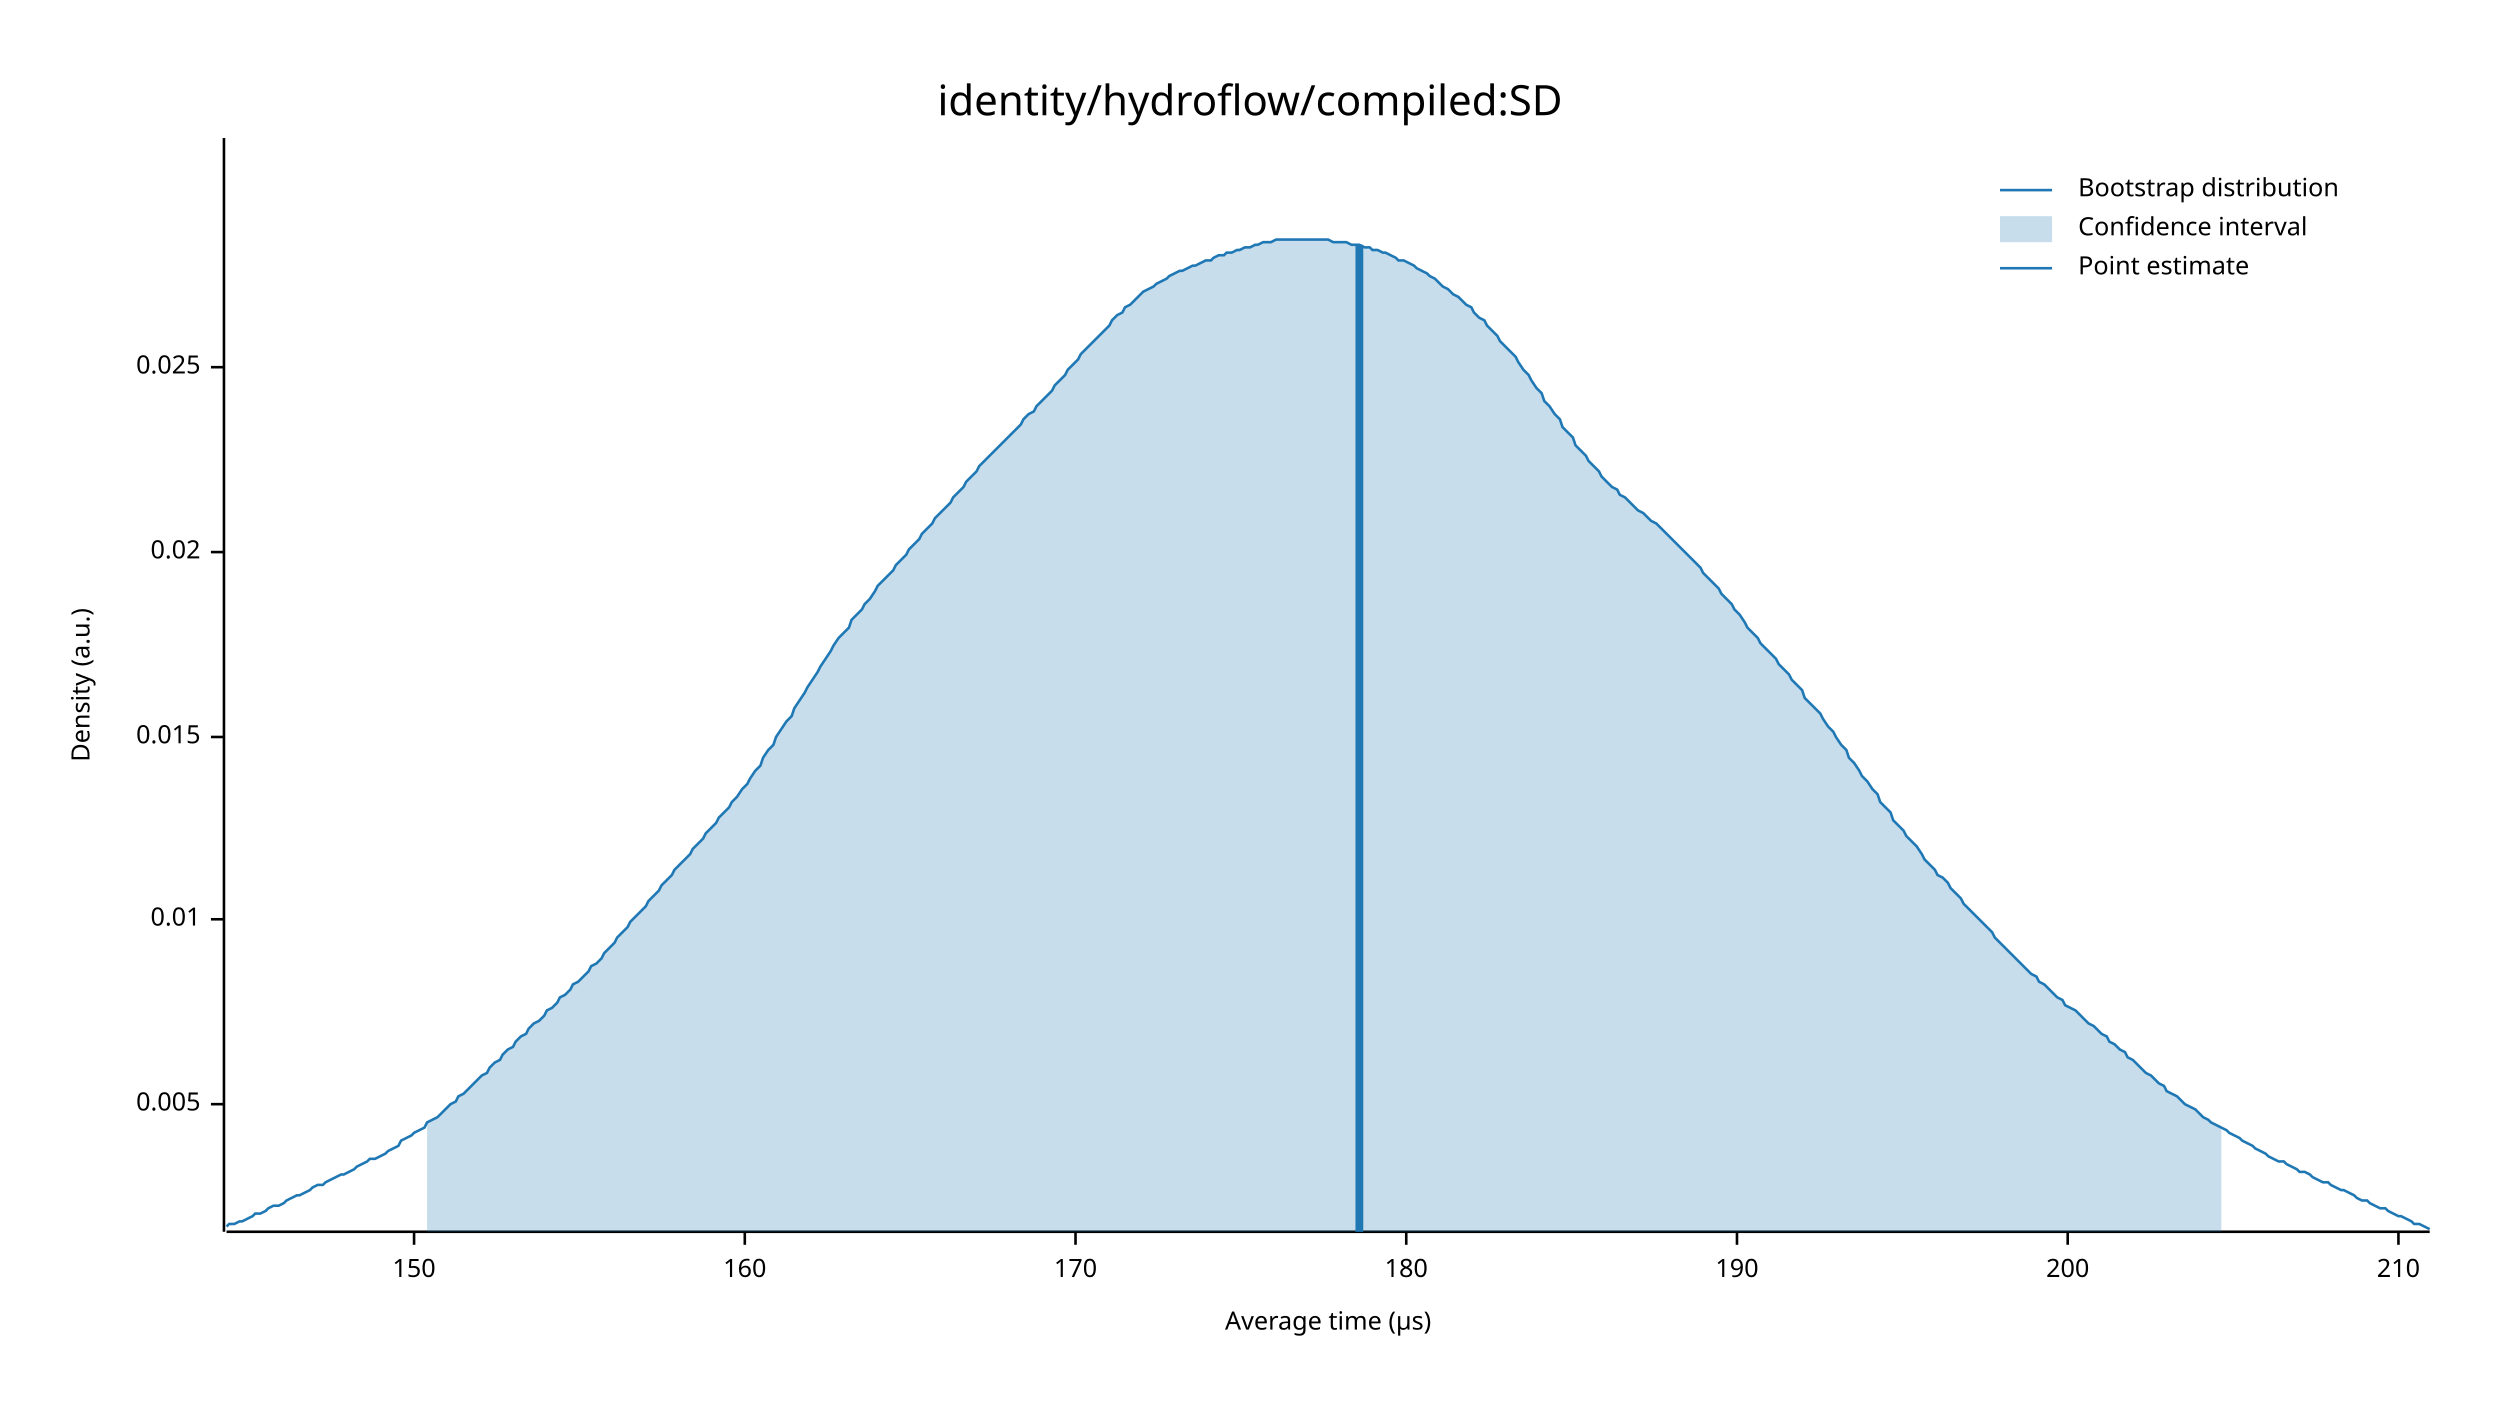
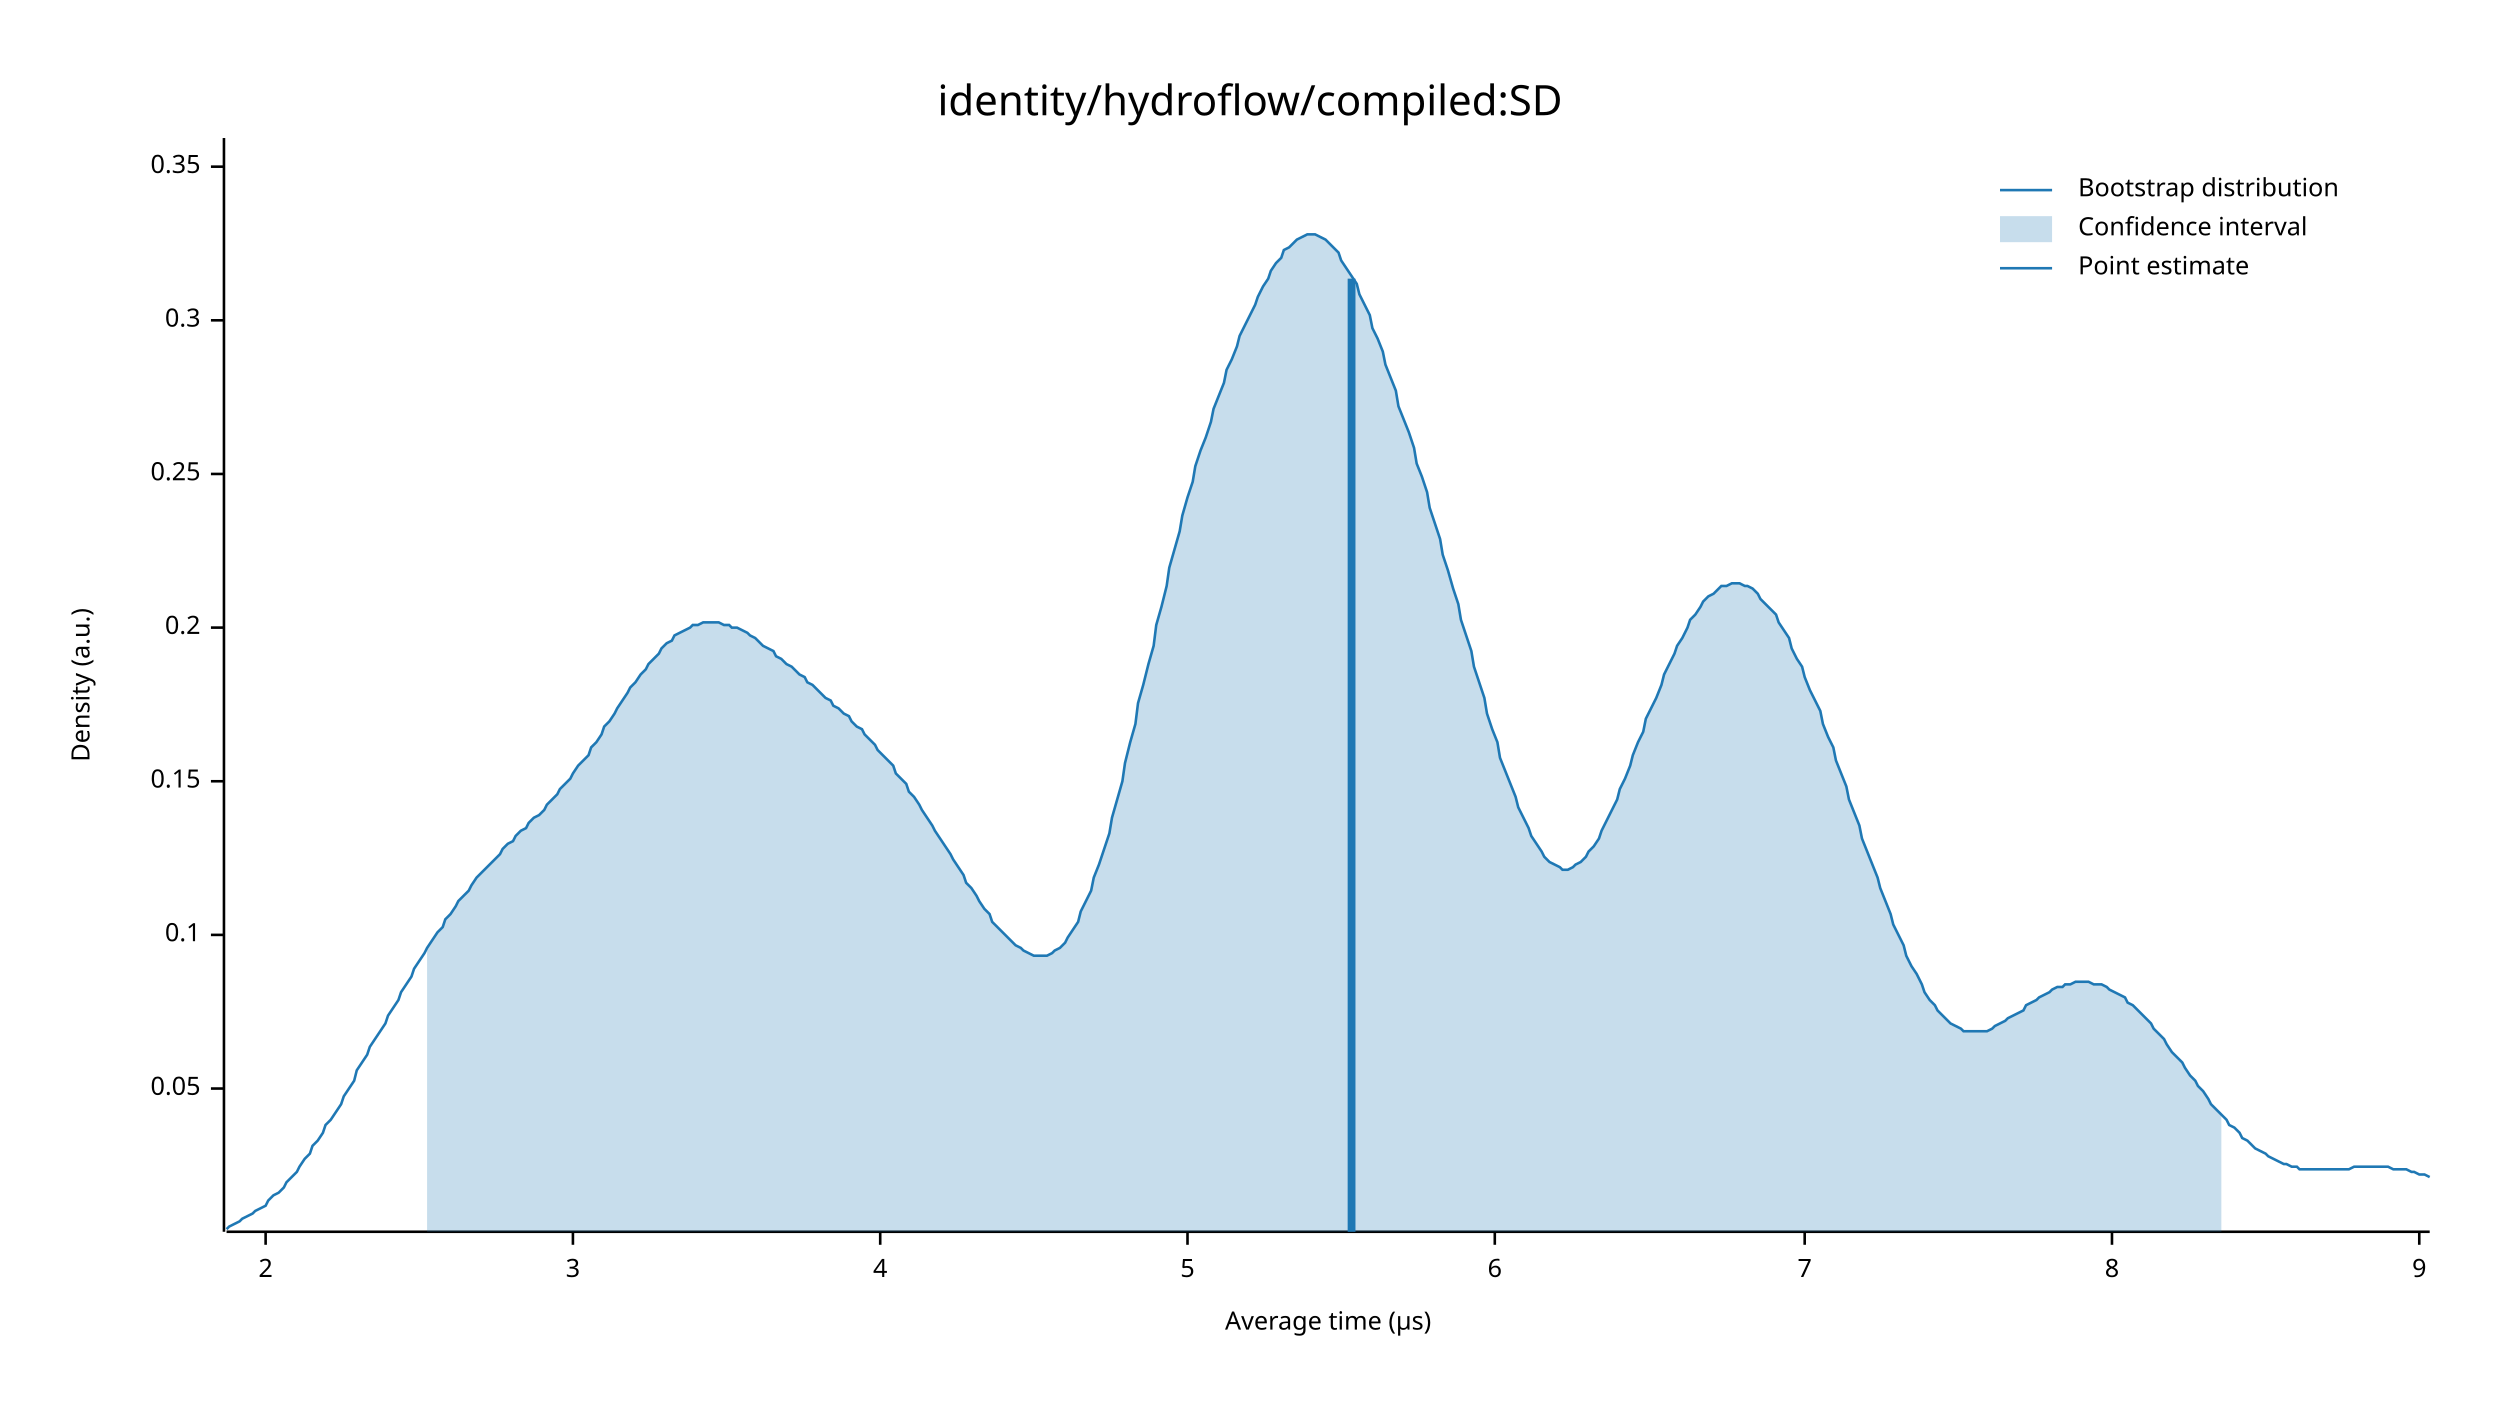
<svg xmlns="http://www.w3.org/2000/svg" width="960" height="540" viewBox="0 0 960 540">
  <text x="480" y="32" dy="0.76em" text-anchor="middle" font-family="sans-serif" font-size="16.129" opacity="1" fill="#000000">
identity/hydroflow/compiled:SD
</text>
  <text x="27" y="263" dy="0.76em" text-anchor="middle" font-family="sans-serif" font-size="9.677" opacity="1" fill="#000000" transform="rotate(270, 27, 263)">
Density (a.u.)
</text>
  <text x="510" y="513" dy="-0.5ex" text-anchor="middle" font-family="sans-serif" font-size="9.677" opacity="1" fill="#000000">
Average time (µs)
</text>
  <polyline fill="none" opacity="1" stroke="#000000" stroke-width="1" points="86,53 86,473 " />
-   <text x="77" y="424" dy="0.5ex" text-anchor="end" font-family="sans-serif" font-size="9.677" opacity="1" fill="#000000">
- 0.005
+   <text x="77" y="418" dy="0.5ex" text-anchor="end" font-family="sans-serif" font-size="9.677" opacity="1" fill="#000000">
+ 0.05
</text>
-   <polyline fill="none" opacity="1" stroke="#000000" stroke-width="1" points="81,424 86,424 " />
-   <text x="77" y="353" dy="0.5ex" text-anchor="end" font-family="sans-serif" font-size="9.677" opacity="1" fill="#000000">
- 0.01
+   <polyline fill="none" opacity="1" stroke="#000000" stroke-width="1" points="81,418 86,418 " />
+   <text x="77" y="359" dy="0.5ex" text-anchor="end" font-family="sans-serif" font-size="9.677" opacity="1" fill="#000000">
+ 0.1
</text>
-   <polyline fill="none" opacity="1" stroke="#000000" stroke-width="1" points="81,353 86,353 " />
-   <text x="77" y="283" dy="0.5ex" text-anchor="end" font-family="sans-serif" font-size="9.677" opacity="1" fill="#000000">
- 0.015
+   <polyline fill="none" opacity="1" stroke="#000000" stroke-width="1" points="81,359 86,359 " />
+   <text x="77" y="300" dy="0.5ex" text-anchor="end" font-family="sans-serif" font-size="9.677" opacity="1" fill="#000000">
+ 0.15
</text>
-   <polyline fill="none" opacity="1" stroke="#000000" stroke-width="1" points="81,283 86,283 " />
-   <text x="77" y="212" dy="0.5ex" text-anchor="end" font-family="sans-serif" font-size="9.677" opacity="1" fill="#000000">
- 0.02
+   <polyline fill="none" opacity="1" stroke="#000000" stroke-width="1" points="81,300 86,300 " />
+   <text x="77" y="241" dy="0.5ex" text-anchor="end" font-family="sans-serif" font-size="9.677" opacity="1" fill="#000000">
+ 0.2
</text>
-   <polyline fill="none" opacity="1" stroke="#000000" stroke-width="1" points="81,212 86,212 " />
-   <text x="77" y="141" dy="0.5ex" text-anchor="end" font-family="sans-serif" font-size="9.677" opacity="1" fill="#000000">
- 0.025
+   <polyline fill="none" opacity="1" stroke="#000000" stroke-width="1" points="81,241 86,241 " />
+   <text x="77" y="182" dy="0.5ex" text-anchor="end" font-family="sans-serif" font-size="9.677" opacity="1" fill="#000000">
+ 0.25
</text>
-   <polyline fill="none" opacity="1" stroke="#000000" stroke-width="1" points="81,141 86,141 " />
+   <polyline fill="none" opacity="1" stroke="#000000" stroke-width="1" points="81,182 86,182 " />
+   <text x="77" y="123" dy="0.5ex" text-anchor="end" font-family="sans-serif" font-size="9.677" opacity="1" fill="#000000">
+ 0.3
+ </text>
+   <polyline fill="none" opacity="1" stroke="#000000" stroke-width="1" points="81,123 86,123 " />
+   <text x="77" y="64" dy="0.5ex" text-anchor="end" font-family="sans-serif" font-size="9.677" opacity="1" fill="#000000">
+ 0.35
+ </text>
+   <polyline fill="none" opacity="1" stroke="#000000" stroke-width="1" points="81,64 86,64 " />
  <polyline fill="none" opacity="1" stroke="#000000" stroke-width="1" points="87,473 933,473 " />
-   <text x="159" y="483" dy="0.76em" text-anchor="middle" font-family="sans-serif" font-size="9.677" opacity="1" fill="#000000">
- 150
+   <text x="102" y="483" dy="0.76em" text-anchor="middle" font-family="sans-serif" font-size="9.677" opacity="1" fill="#000000">
+ 2
</text>
-   <polyline fill="none" opacity="1" stroke="#000000" stroke-width="1" points="159,473 159,478 " />
-   <text x="286" y="483" dy="0.76em" text-anchor="middle" font-family="sans-serif" font-size="9.677" opacity="1" fill="#000000">
- 160
+   <polyline fill="none" opacity="1" stroke="#000000" stroke-width="1" points="102,473 102,478 " />
+   <text x="220" y="483" dy="0.76em" text-anchor="middle" font-family="sans-serif" font-size="9.677" opacity="1" fill="#000000">
+ 3
</text>
-   <polyline fill="none" opacity="1" stroke="#000000" stroke-width="1" points="286,473 286,478 " />
-   <text x="413" y="483" dy="0.76em" text-anchor="middle" font-family="sans-serif" font-size="9.677" opacity="1" fill="#000000">
- 170
+   <polyline fill="none" opacity="1" stroke="#000000" stroke-width="1" points="220,473 220,478 " />
+   <text x="338" y="483" dy="0.76em" text-anchor="middle" font-family="sans-serif" font-size="9.677" opacity="1" fill="#000000">
+ 4
</text>
-   <polyline fill="none" opacity="1" stroke="#000000" stroke-width="1" points="413,473 413,478 " />
-   <text x="540" y="483" dy="0.76em" text-anchor="middle" font-family="sans-serif" font-size="9.677" opacity="1" fill="#000000">
- 180
+   <polyline fill="none" opacity="1" stroke="#000000" stroke-width="1" points="338,473 338,478 " />
+   <text x="456" y="483" dy="0.76em" text-anchor="middle" font-family="sans-serif" font-size="9.677" opacity="1" fill="#000000">
+ 5
</text>
-   <polyline fill="none" opacity="1" stroke="#000000" stroke-width="1" points="540,473 540,478 " />
-   <text x="667" y="483" dy="0.76em" text-anchor="middle" font-family="sans-serif" font-size="9.677" opacity="1" fill="#000000">
- 190
+   <polyline fill="none" opacity="1" stroke="#000000" stroke-width="1" points="456,473 456,478 " />
+   <text x="574" y="483" dy="0.76em" text-anchor="middle" font-family="sans-serif" font-size="9.677" opacity="1" fill="#000000">
+ 6
</text>
-   <polyline fill="none" opacity="1" stroke="#000000" stroke-width="1" points="667,473 667,478 " />
-   <text x="794" y="483" dy="0.76em" text-anchor="middle" font-family="sans-serif" font-size="9.677" opacity="1" fill="#000000">
- 200
+   <polyline fill="none" opacity="1" stroke="#000000" stroke-width="1" points="574,473 574,478 " />
+   <text x="693" y="483" dy="0.76em" text-anchor="middle" font-family="sans-serif" font-size="9.677" opacity="1" fill="#000000">
+ 7
</text>
-   <polyline fill="none" opacity="1" stroke="#000000" stroke-width="1" points="794,473 794,478 " />
-   <text x="921" y="483" dy="0.76em" text-anchor="middle" font-family="sans-serif" font-size="9.677" opacity="1" fill="#000000">
- 210
+   <polyline fill="none" opacity="1" stroke="#000000" stroke-width="1" points="693,473 693,478 " />
+   <text x="811" y="483" dy="0.76em" text-anchor="middle" font-family="sans-serif" font-size="9.677" opacity="1" fill="#000000">
+ 8
</text>
-   <polyline fill="none" opacity="1" stroke="#000000" stroke-width="1" points="921,473 921,478 " />
-   <polyline fill="none" opacity="1" stroke="#1F78B4" stroke-width="1" points="87,471 88,470 90,470 92,469 93,469 95,468 97,467 98,466 100,466 102,465 103,464 105,463 107,463 109,462 110,461 112,460 114,459 115,459 117,458 119,457 120,456 122,455 124,455 125,454 127,453 129,452 131,451 132,451 134,450 136,449 137,448 139,447 141,446 142,445 144,445 146,444 148,443 149,442 151,441 153,440 154,438 156,437 158,436 159,435 161,434 163,433 164,431 166,430 168,429 170,427 171,426 173,424 175,423 176,421 178,420 180,418 181,417 183,415 185,413 187,412 188,410 190,408 192,407 193,405 195,403 197,402 198,400 200,398 202,397 203,395 205,393 207,392 209,390 210,388 212,387 214,385 215,383 217,382 219,380 220,378 222,377 224,375 226,373 227,371 229,370 231,368 232,366 234,364 236,362 237,360 239,358 241,356 242,354 244,352 246,350 248,348 249,346 251,344 253,342 254,340 256,338 258,336 259,334 261,332 263,330 265,328 266,326 268,324 270,322 271,320 273,318 275,316 276,314 278,312 280,310 281,308 283,306 285,303 287,301 288,299 290,296 292,294 293,291 295,288 297,286 298,283 300,280 302,277 304,275 305,272 307,269 309,266 310,264 312,261 314,258 315,256 317,253 319,250 320,248 322,245 324,243 326,241 327,238 329,236 331,234 332,232 334,230 336,227 337,225 339,223 341,221 343,219 344,217 346,215 348,213 349,211 351,209 353,207 354,205 356,203 358,201 359,199 361,197 363,195 365,193 366,191 368,189 370,187 371,185 373,183 375,181 376,179 378,177 380,175 381,174 383,172 385,170 387,168 388,167 390,165 392,163 393,161 395,159 397,158 398,156 400,154 402,152 404,150 405,148 407,146 409,144 410,142 412,140 414,138 415,136 417,134 419,132 420,131 422,129 424,127 426,125 427,123 429,121 431,120 432,118 434,117 436,115 437,114 439,112 441,111 443,110 444,109 446,108 448,107 449,106 451,105 453,104 454,104 456,103 458,102 459,102 461,101 463,100 465,100 466,99 468,98 470,98 471,97 473,97 475,96 476,96 478,95 480,95 482,94 483,94 485,93 487,93 488,93 490,92 492,92 493,92 495,92 497,92 498,92 500,92 502,92 504,92 505,92 507,92 509,92 510,92 512,93 514,93 515,93 517,93 519,94 521,94 522,94 524,95 526,95 527,96 529,96 531,97 532,97 534,98 536,99 537,100 539,100 541,101 543,102 544,103 546,104 548,105 549,106 551,107 553,109 554,110 556,111 558,113 560,114 561,115 563,117 565,118 566,120 568,122 570,123 571,125 573,127 575,129 576,131 578,133 580,135 582,137 583,139 585,142 587,144 588,146 590,149 592,151 593,154 595,156 597,159 599,161 600,164 602,166 604,168 605,171 607,173 609,175 610,177 612,179 614,181 615,183 617,185 619,187 621,188 622,190 624,191 626,193 627,194 629,196 631,197 632,198 634,200 636,201 638,203 639,204 641,206 643,208 644,209 646,211 648,213 649,214 651,216 653,218 654,220 656,222 658,224 660,226 661,228 663,230 665,232 666,234 668,236 670,239 671,241 673,243 675,245 676,247 678,249 680,251 682,253 683,255 685,257 687,259 688,261 690,263 692,265 693,268 695,270 697,272 699,274 700,276 702,279 704,281 705,283 707,286 709,288 710,291 712,293 714,296 715,298 717,300 719,303 721,305 722,308 724,310 726,312 727,315 729,317 731,319 732,321 734,323 736,325 738,328 739,330 741,332 743,334 744,336 746,337 748,339 749,341 751,343 753,345 754,347 756,349 758,351 760,353 761,354 763,356 765,358 766,360 768,362 770,364 771,365 773,367 775,369 777,371 778,372 780,374 782,375 783,377 785,378 787,380 788,381 790,383 792,384 793,386 795,387 797,388 799,390 800,391 802,393 804,394 805,395 807,397 809,398 810,400 812,401 814,403 816,404 817,406 819,407 821,409 822,410 824,412 826,413 827,414 829,416 831,417 832,419 834,420 836,421 838,423 839,424 841,425 843,426 844,427 846,429 848,430 849,431 851,432 853,433 855,434 856,435 858,436 860,437 861,438 863,439 865,440 866,441 868,442 870,443 871,444 873,445 875,446 877,446 878,447 880,448 882,449 883,450 885,450 887,451 888,452 890,453 892,454 894,454 895,455 897,456 899,457 900,457 902,458 904,459 905,460 907,461 909,461 910,462 912,463 914,464 916,464 917,465 919,466 921,467 922,467 924,468 926,469 927,470 929,470 931,471 933,472 " />
-   <polygon opacity="0.25" fill="#1F78B4" points="164,431 166,430 168,429 170,427 171,426 173,424 175,423 176,421 178,420 180,418 181,417 183,415 185,413 187,412 188,410 190,408 192,407 193,405 195,403 197,402 198,400 200,398 202,397 203,395 205,393 207,392 209,390 210,388 212,387 214,385 215,383 217,382 219,380 220,378 222,377 224,375 226,373 227,371 229,370 231,368 232,366 234,364 236,362 237,360 239,358 241,356 242,354 244,352 246,350 248,348 249,346 251,344 253,342 254,340 256,338 258,336 259,334 261,332 263,330 265,328 266,326 268,324 270,322 271,320 273,318 275,316 276,314 278,312 280,310 281,308 283,306 285,303 287,301 288,299 290,296 292,294 293,291 295,288 297,286 298,283 300,280 302,277 304,275 305,272 307,269 309,266 310,264 312,261 314,258 315,256 317,253 319,250 320,248 322,245 324,243 326,241 327,238 329,236 331,234 332,232 334,230 336,227 337,225 339,223 341,221 343,219 344,217 346,215 348,213 349,211 351,209 353,207 354,205 356,203 358,201 359,199 361,197 363,195 365,193 366,191 368,189 370,187 371,185 373,183 375,181 376,179 378,177 380,175 381,174 383,172 385,170 387,168 388,167 390,165 392,163 393,161 395,159 397,158 398,156 400,154 402,152 404,150 405,148 407,146 409,144 410,142 412,140 414,138 415,136 417,134 419,132 420,131 422,129 424,127 426,125 427,123 429,121 431,120 432,118 434,117 436,115 437,114 439,112 441,111 443,110 444,109 446,108 448,107 449,106 451,105 453,104 454,104 456,103 458,102 459,102 461,101 463,100 465,100 466,99 468,98 470,98 471,97 473,97 475,96 476,96 478,95 480,95 482,94 483,94 485,93 487,93 488,93 490,92 492,92 493,92 495,92 497,92 498,92 500,92 502,92 504,92 505,92 507,92 509,92 510,92 512,93 514,93 515,93 517,93 519,94 521,94 522,94 524,95 526,95 527,96 529,96 531,97 532,97 534,98 536,99 537,100 539,100 541,101 543,102 544,103 546,104 548,105 549,106 551,107 553,109 554,110 556,111 558,113 560,114 561,115 563,117 565,118 566,120 568,122 570,123 571,125 573,127 575,129 576,131 578,133 580,135 582,137 583,139 585,142 587,144 588,146 590,149 592,151 593,154 595,156 597,159 599,161 600,164 602,166 604,168 605,171 607,173 609,175 610,177 612,179 614,181 615,183 617,185 619,187 621,188 622,190 624,191 626,193 627,194 629,196 631,197 632,198 634,200 636,201 638,203 639,204 641,206 643,208 644,209 646,211 648,213 649,214 651,216 653,218 654,220 656,222 658,224 660,226 661,228 663,230 665,232 666,234 668,236 670,239 671,241 673,243 675,245 676,247 678,249 680,251 682,253 683,255 685,257 687,259 688,261 690,263 692,265 693,268 695,270 697,272 699,274 700,276 702,279 704,281 705,283 707,286 709,288 710,291 712,293 714,296 715,298 717,300 719,303 721,305 722,308 724,310 726,312 727,315 729,317 731,319 732,321 734,323 736,325 738,328 739,330 741,332 743,334 744,336 746,337 748,339 749,341 751,343 753,345 754,347 756,349 758,351 760,353 761,354 763,356 765,358 766,360 768,362 770,364 771,365 773,367 775,369 777,371 778,372 780,374 782,375 783,377 785,378 787,380 788,381 790,383 792,384 793,386 795,387 797,388 799,390 800,391 802,393 804,394 805,395 807,397 809,398 810,400 812,401 814,403 816,404 817,406 819,407 821,409 822,410 824,412 826,413 827,414 829,416 831,417 832,419 834,420 836,421 838,423 839,424 841,425 843,426 844,427 846,429 848,430 849,431 851,432 853,433 853,473 164,473 " />
-   <polyline fill="none" opacity="1" stroke="#1F78B4" stroke-width="3" points="522,473 522,94 " />
+   <polyline fill="none" opacity="1" stroke="#000000" stroke-width="1" points="811,473 811,478 " />
+   <text x="929" y="483" dy="0.76em" text-anchor="middle" font-family="sans-serif" font-size="9.677" opacity="1" fill="#000000">
+ 9
+ </text>
+   <polyline fill="none" opacity="1" stroke="#000000" stroke-width="1" points="929,473 929,478 " />
+   <polyline fill="none" opacity="1" stroke="#1F78B4" stroke-width="1" points="87,472 88,471 90,470 92,469 93,468 95,467 97,466 98,465 100,464 102,463 103,461 105,459 107,458 109,456 110,454 112,452 114,450 115,448 117,445 119,443 120,440 122,438 124,435 125,432 127,430 129,427 131,424 132,421 134,418 136,415 137,411 139,408 141,405 142,402 144,399 146,396 148,393 149,390 151,387 153,384 154,381 156,378 158,375 159,372 161,369 163,366 164,364 166,361 168,358 170,356 171,353 173,351 175,348 176,346 178,344 180,342 181,340 183,337 185,335 187,333 188,332 190,330 192,328 193,326 195,324 197,323 198,321 200,319 202,318 203,316 205,314 207,313 209,311 210,309 212,307 214,305 215,303 217,301 219,299 220,297 222,294 224,292 226,290 227,287 229,285 231,282 232,279 234,277 236,274 237,272 239,269 241,266 242,264 244,262 246,259 248,257 249,255 251,253 253,251 254,249 256,247 258,246 259,244 261,243 263,242 265,241 266,240 268,240 270,239 271,239 273,239 275,239 276,239 278,240 280,240 281,241 283,241 285,242 287,243 288,244 290,245 292,247 293,248 295,249 297,250 298,252 300,253 302,255 304,256 305,257 307,259 309,260 310,262 312,263 314,265 315,266 317,268 319,269 320,271 322,272 324,274 326,275 327,277 329,279 331,280 332,282 334,284 336,286 337,288 339,290 341,292 343,294 344,297 346,299 348,301 349,304 351,306 353,309 354,311 356,314 358,317 359,319 361,322 363,325 365,328 366,330 368,333 370,336 371,339 373,341 375,344 376,346 378,349 380,351 381,354 383,356 385,358 387,360 388,361 390,363 392,364 393,365 395,366 397,367 398,367 400,367 402,367 404,366 405,365 407,364 409,362 410,360 412,357 414,354 415,350 417,346 419,342 420,337 422,332 424,326 426,320 427,314 429,307 431,300 432,293 434,285 436,278 437,270 439,263 441,255 443,248 444,240 446,233 448,225 449,218 451,211 453,204 454,198 456,191 458,185 459,179 461,173 463,168 465,162 466,157 468,152 470,147 471,142 473,138 475,133 476,129 478,125 480,121 482,117 483,114 485,110 487,107 488,104 490,101 492,99 493,96 495,95 497,93 498,92 500,91 502,90 504,90 505,90 507,91 509,92 510,93 512,95 514,97 515,100 517,103 519,106 521,109 522,113 524,117 526,121 527,126 529,130 531,135 532,140 534,145 536,150 537,156 539,161 541,166 543,172 544,178 546,183 548,189 549,195 551,201 553,207 554,213 556,219 558,226 560,232 561,238 563,244 565,250 566,256 568,262 570,268 571,274 573,280 575,285 576,291 578,296 580,301 582,306 583,310 585,314 587,318 588,321 590,324 592,327 593,329 595,331 597,332 599,333 600,334 602,334 604,333 605,332 607,331 609,329 610,327 612,325 614,322 615,319 617,315 619,311 621,307 622,303 624,299 626,294 627,290 629,285 631,281 632,276 634,272 636,268 638,263 639,259 641,255 643,251 644,248 646,245 648,241 649,238 651,236 653,233 654,231 656,229 658,228 660,226 661,225 663,225 665,224 666,224 668,224 670,225 671,225 673,226 675,228 676,230 678,232 680,234 682,236 683,239 685,242 687,245 688,249 690,253 692,256 693,260 695,265 697,269 699,273 700,278 702,283 704,287 705,292 707,297 709,302 710,307 712,312 714,317 715,322 717,327 719,332 721,337 722,341 724,346 726,351 727,355 729,359 731,363 732,367 734,371 736,374 738,378 739,381 741,384 743,386 744,388 746,390 748,392 749,393 751,394 753,395 754,396 756,396 758,396 760,396 761,396 763,396 765,395 766,394 768,393 770,392 771,391 773,390 775,389 777,388 778,386 780,385 782,384 783,383 785,382 787,381 788,380 790,379 792,379 793,378 795,378 797,377 799,377 800,377 802,377 804,378 805,378 807,378 809,379 810,380 812,381 814,382 816,383 817,385 819,386 821,388 822,389 824,391 826,393 827,395 829,397 831,399 832,401 834,404 836,406 838,408 839,410 841,413 843,415 844,417 846,419 848,422 849,424 851,426 853,428 855,430 856,432 858,433 860,435 861,437 863,438 865,440 866,441 868,442 870,443 871,444 873,445 875,446 877,447 878,447 880,448 882,448 883,449 885,449 887,449 888,449 890,449 892,449 894,449 895,449 897,449 899,449 900,449 902,449 904,448 905,448 907,448 909,448 910,448 912,448 914,448 916,448 917,448 919,449 921,449 922,449 924,449 926,450 927,450 929,451 931,451 933,452 " />
+   <polygon opacity="0.25" fill="#1F78B4" points="164,364 166,361 168,358 170,356 171,353 173,351 175,348 176,346 178,344 180,342 181,340 183,337 185,335 187,333 188,332 190,330 192,328 193,326 195,324 197,323 198,321 200,319 202,318 203,316 205,314 207,313 209,311 210,309 212,307 214,305 215,303 217,301 219,299 220,297 222,294 224,292 226,290 227,287 229,285 231,282 232,279 234,277 236,274 237,272 239,269 241,266 242,264 244,262 246,259 248,257 249,255 251,253 253,251 254,249 256,247 258,246 259,244 261,243 263,242 265,241 266,240 268,240 270,239 271,239 273,239 275,239 276,239 278,240 280,240 281,241 283,241 285,242 287,243 288,244 290,245 292,247 293,248 295,249 297,250 298,252 300,253 302,255 304,256 305,257 307,259 309,260 310,262 312,263 314,265 315,266 317,268 319,269 320,271 322,272 324,274 326,275 327,277 329,279 331,280 332,282 334,284 336,286 337,288 339,290 341,292 343,294 344,297 346,299 348,301 349,304 351,306 353,309 354,311 356,314 358,317 359,319 361,322 363,325 365,328 366,330 368,333 370,336 371,339 373,341 375,344 376,346 378,349 380,351 381,354 383,356 385,358 387,360 388,361 390,363 392,364 393,365 395,366 397,367 398,367 400,367 402,367 404,366 405,365 407,364 409,362 410,360 412,357 414,354 415,350 417,346 419,342 420,337 422,332 424,326 426,320 427,314 429,307 431,300 432,293 434,285 436,278 437,270 439,263 441,255 443,248 444,240 446,233 448,225 449,218 451,211 453,204 454,198 456,191 458,185 459,179 461,173 463,168 465,162 466,157 468,152 470,147 471,142 473,138 475,133 476,129 478,125 480,121 482,117 483,114 485,110 487,107 488,104 490,101 492,99 493,96 495,95 497,93 498,92 500,91 502,90 504,90 505,90 507,91 509,92 510,93 512,95 514,97 515,100 517,103 519,106 521,109 522,113 524,117 526,121 527,126 529,130 531,135 532,140 534,145 536,150 537,156 539,161 541,166 543,172 544,178 546,183 548,189 549,195 551,201 553,207 554,213 556,219 558,226 560,232 561,238 563,244 565,250 566,256 568,262 570,268 571,274 573,280 575,285 576,291 578,296 580,301 582,306 583,310 585,314 587,318 588,321 590,324 592,327 593,329 595,331 597,332 599,333 600,334 602,334 604,333 605,332 607,331 609,329 610,327 612,325 614,322 615,319 617,315 619,311 621,307 622,303 624,299 626,294 627,290 629,285 631,281 632,276 634,272 636,268 638,263 639,259 641,255 643,251 644,248 646,245 648,241 649,238 651,236 653,233 654,231 656,229 658,228 660,226 661,225 663,225 665,224 666,224 668,224 670,225 671,225 673,226 675,228 676,230 678,232 680,234 682,236 683,239 685,242 687,245 688,249 690,253 692,256 693,260 695,265 697,269 699,273 700,278 702,283 704,287 705,292 707,297 709,302 710,307 712,312 714,317 715,322 717,327 719,332 721,337 722,341 724,346 726,351 727,355 729,359 731,363 732,367 734,371 736,374 738,378 739,381 741,384 743,386 744,388 746,390 748,392 749,393 751,394 753,395 754,396 756,396 758,396 760,396 761,396 763,396 765,395 766,394 768,393 770,392 771,391 773,390 775,389 777,388 778,386 780,385 782,384 783,383 785,382 787,381 788,380 790,379 792,379 793,378 795,378 797,377 799,377 800,377 802,377 804,378 805,378 807,378 809,379 810,380 812,381 814,382 816,383 817,385 819,386 821,388 822,389 824,391 826,393 827,395 829,397 831,399 832,401 834,404 836,406 838,408 839,410 841,413 843,415 844,417 846,419 848,422 849,424 851,426 853,428 853,473 164,473 " />
+   <polyline fill="none" opacity="1" stroke="#1F78B4" stroke-width="3" points="519,473 519,107 " />
  <text x="798" y="68" dy="0.76em" text-anchor="start" font-family="sans-serif" font-size="9.677" opacity="1" fill="#000000">
Bootstrap distribution
</text>
  <text x="798" y="83" dy="0.76em" text-anchor="start" font-family="sans-serif" font-size="9.677" opacity="1" fill="#000000">
Confidence interval
</text>
  <text x="798" y="98" dy="0.76em" text-anchor="start" font-family="sans-serif" font-size="9.677" opacity="1" fill="#000000">
Point estimate
</text>
  <polyline fill="none" opacity="1" stroke="#1F78B4" stroke-width="1" points="768,73 788,73 " />
  <rect x="768" y="83" width="20" height="10" opacity="0.25" fill="#1F78B4" stroke="none" />
  <polyline fill="none" opacity="1" stroke="#1F78B4" stroke-width="1" points="768,103 788,103 " />
</svg>
